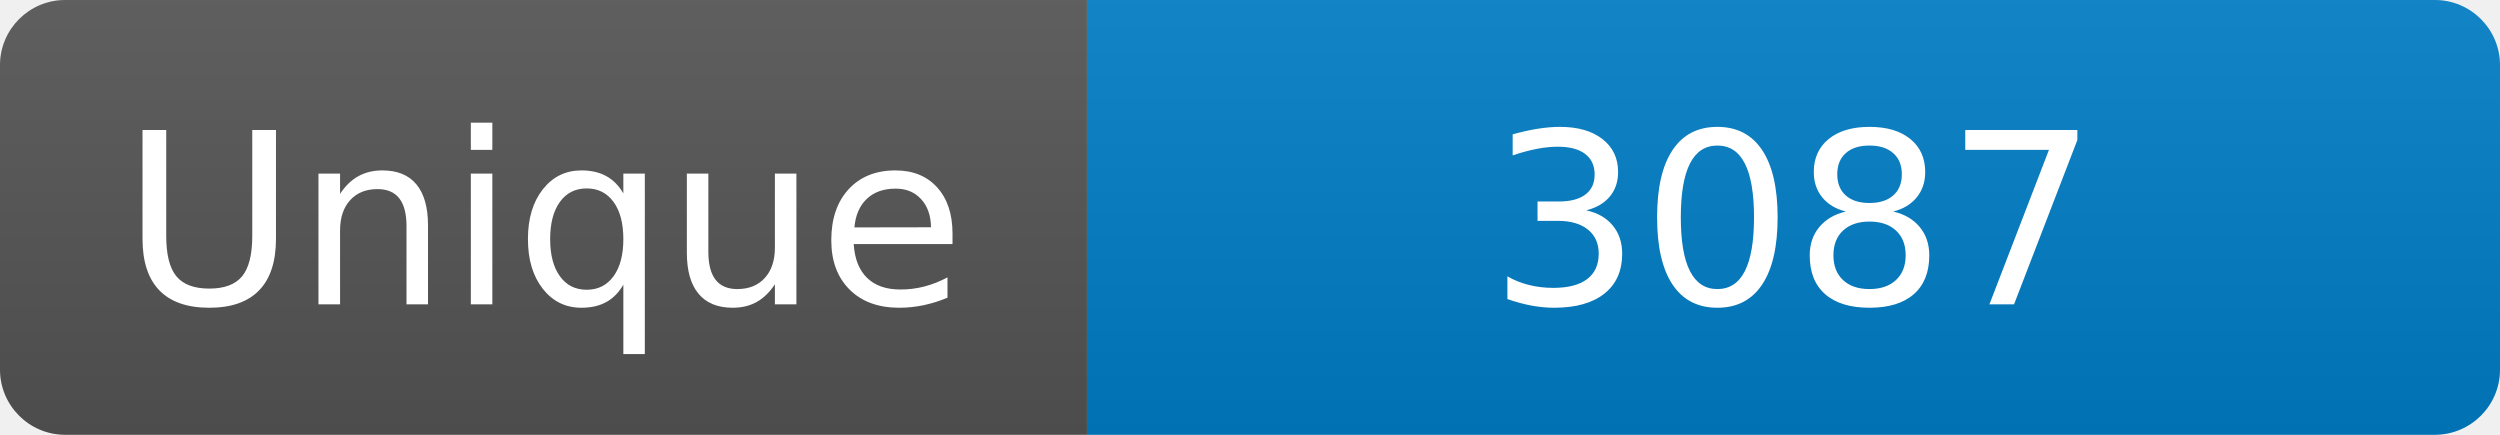
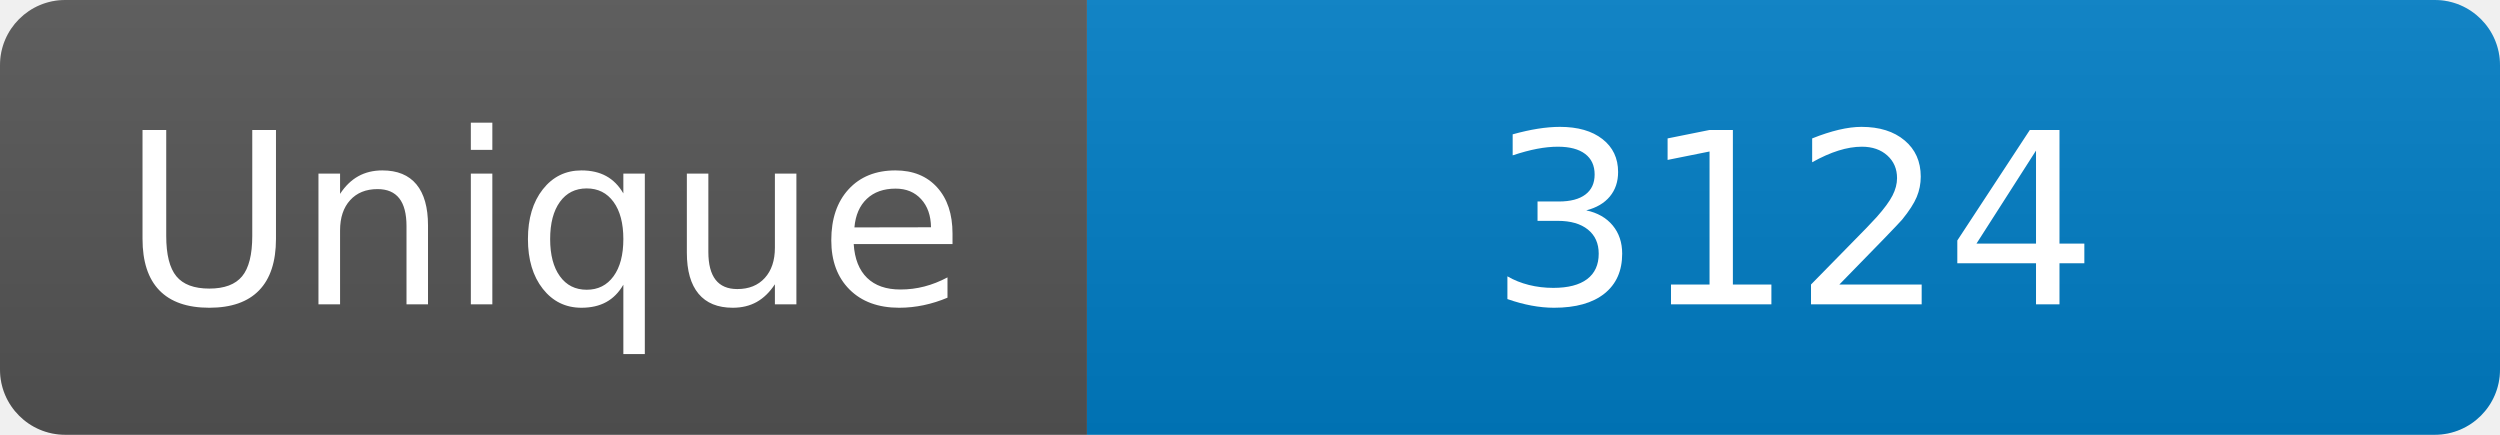
<svg xmlns="http://www.w3.org/2000/svg" width="115" height="20" role="img" aria-label="Maintained?: yes">
  <linearGradient id="s" x2="0" y2="100%">
    <stop offset="0" stop-color="#bbb" stop-opacity=".1" />
    <stop offset="1" stop-opacity=".1" />
  </linearGradient>
  <clipPath id="r">
    <rect width="115" height="20" rx="3" fill="#fff" />
  </clipPath>
  <g clip-path="url(#r)">
    <rect width="50" height="20" fill="#555" />
    <rect x="50" width="160" height="20" fill="#007ec6" />
    <rect width="115" height="20" fill="url(#s)" />
  </g>
  <g fill="#fff" text-anchor="middle" font-family="Verdana,Geneva,DejaVu Sans,sans-serif" font-size="110">
    <text x="250" y="140" transform="scale(.1)" fill="#fff">Unique</text>
-     <text x="825" y="140" transform="scale(.1)" fill="#fff">3087</text>
+     <text x="825" y="140" transform="scale(.1)" fill="#fff">3124</text>
  </g>
</svg>
